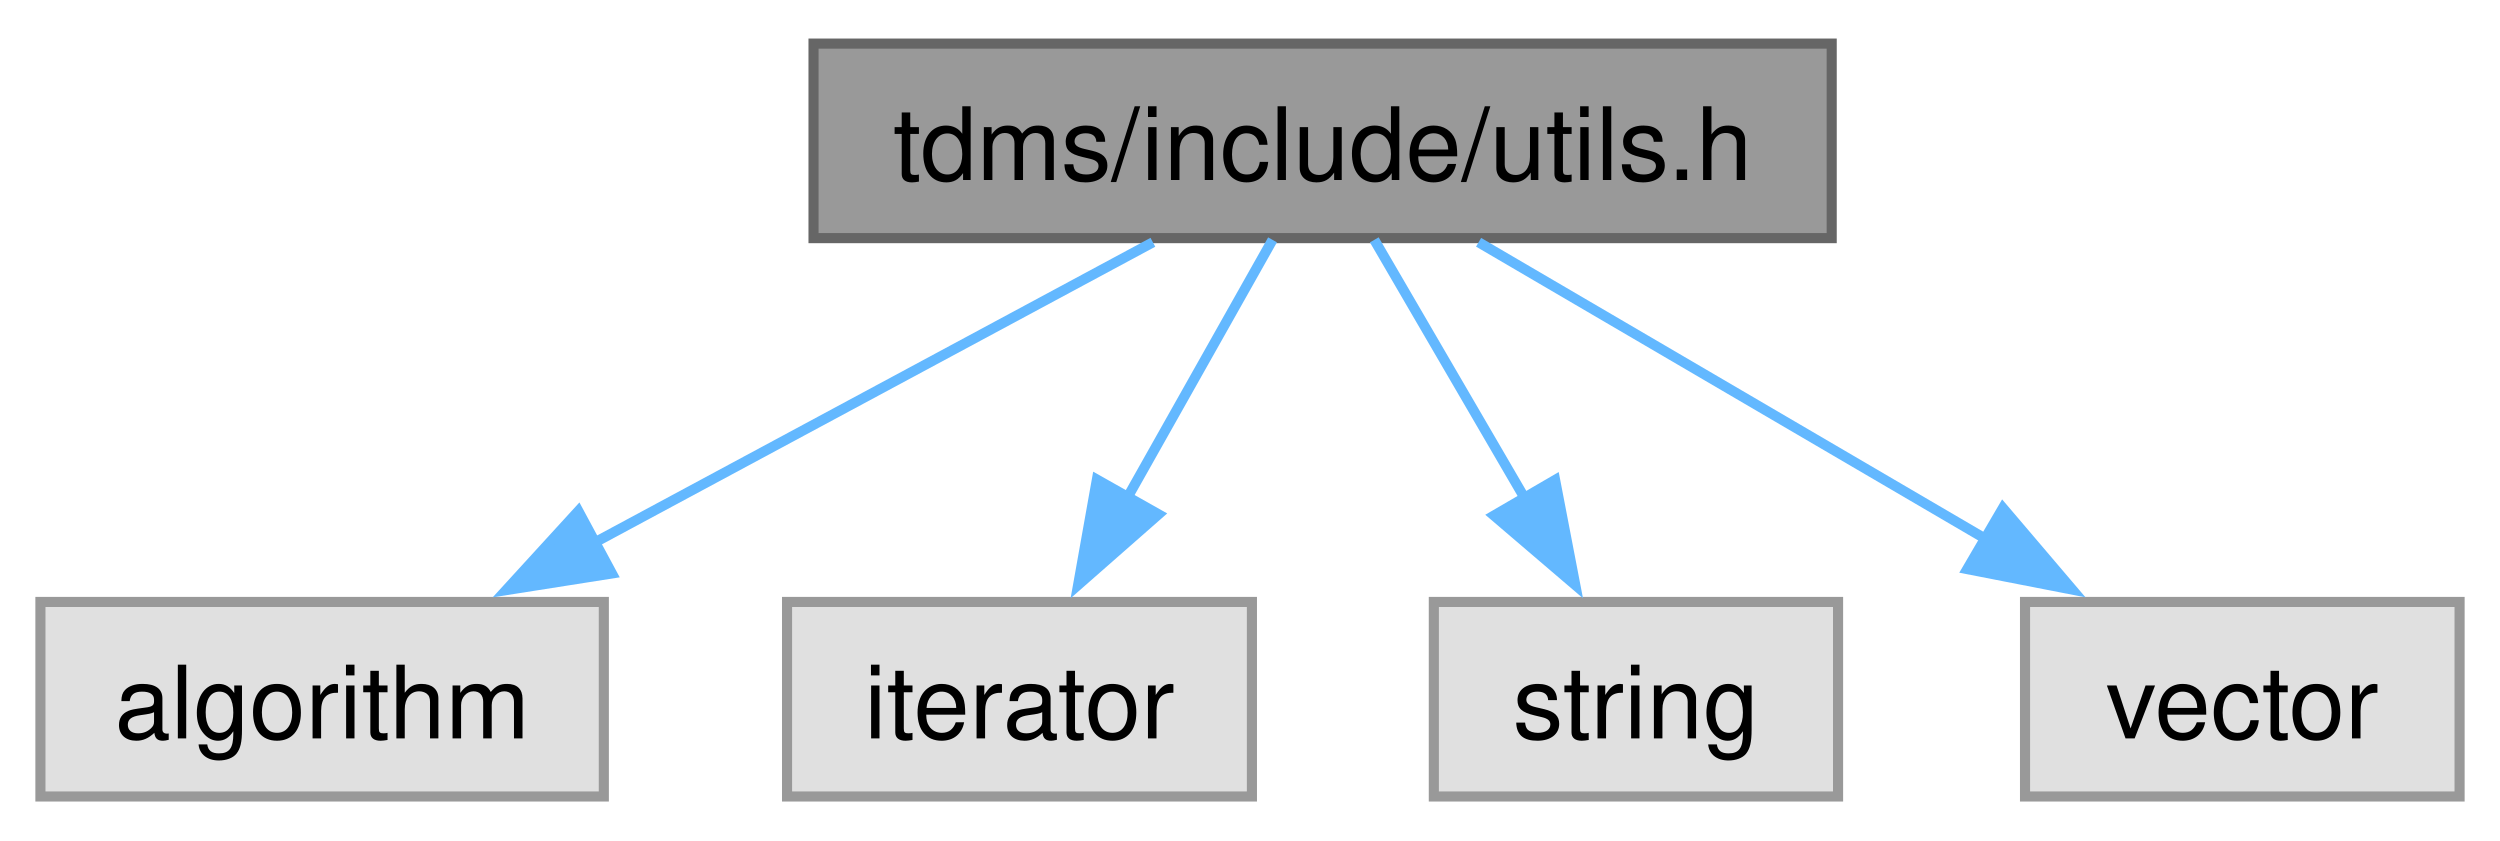
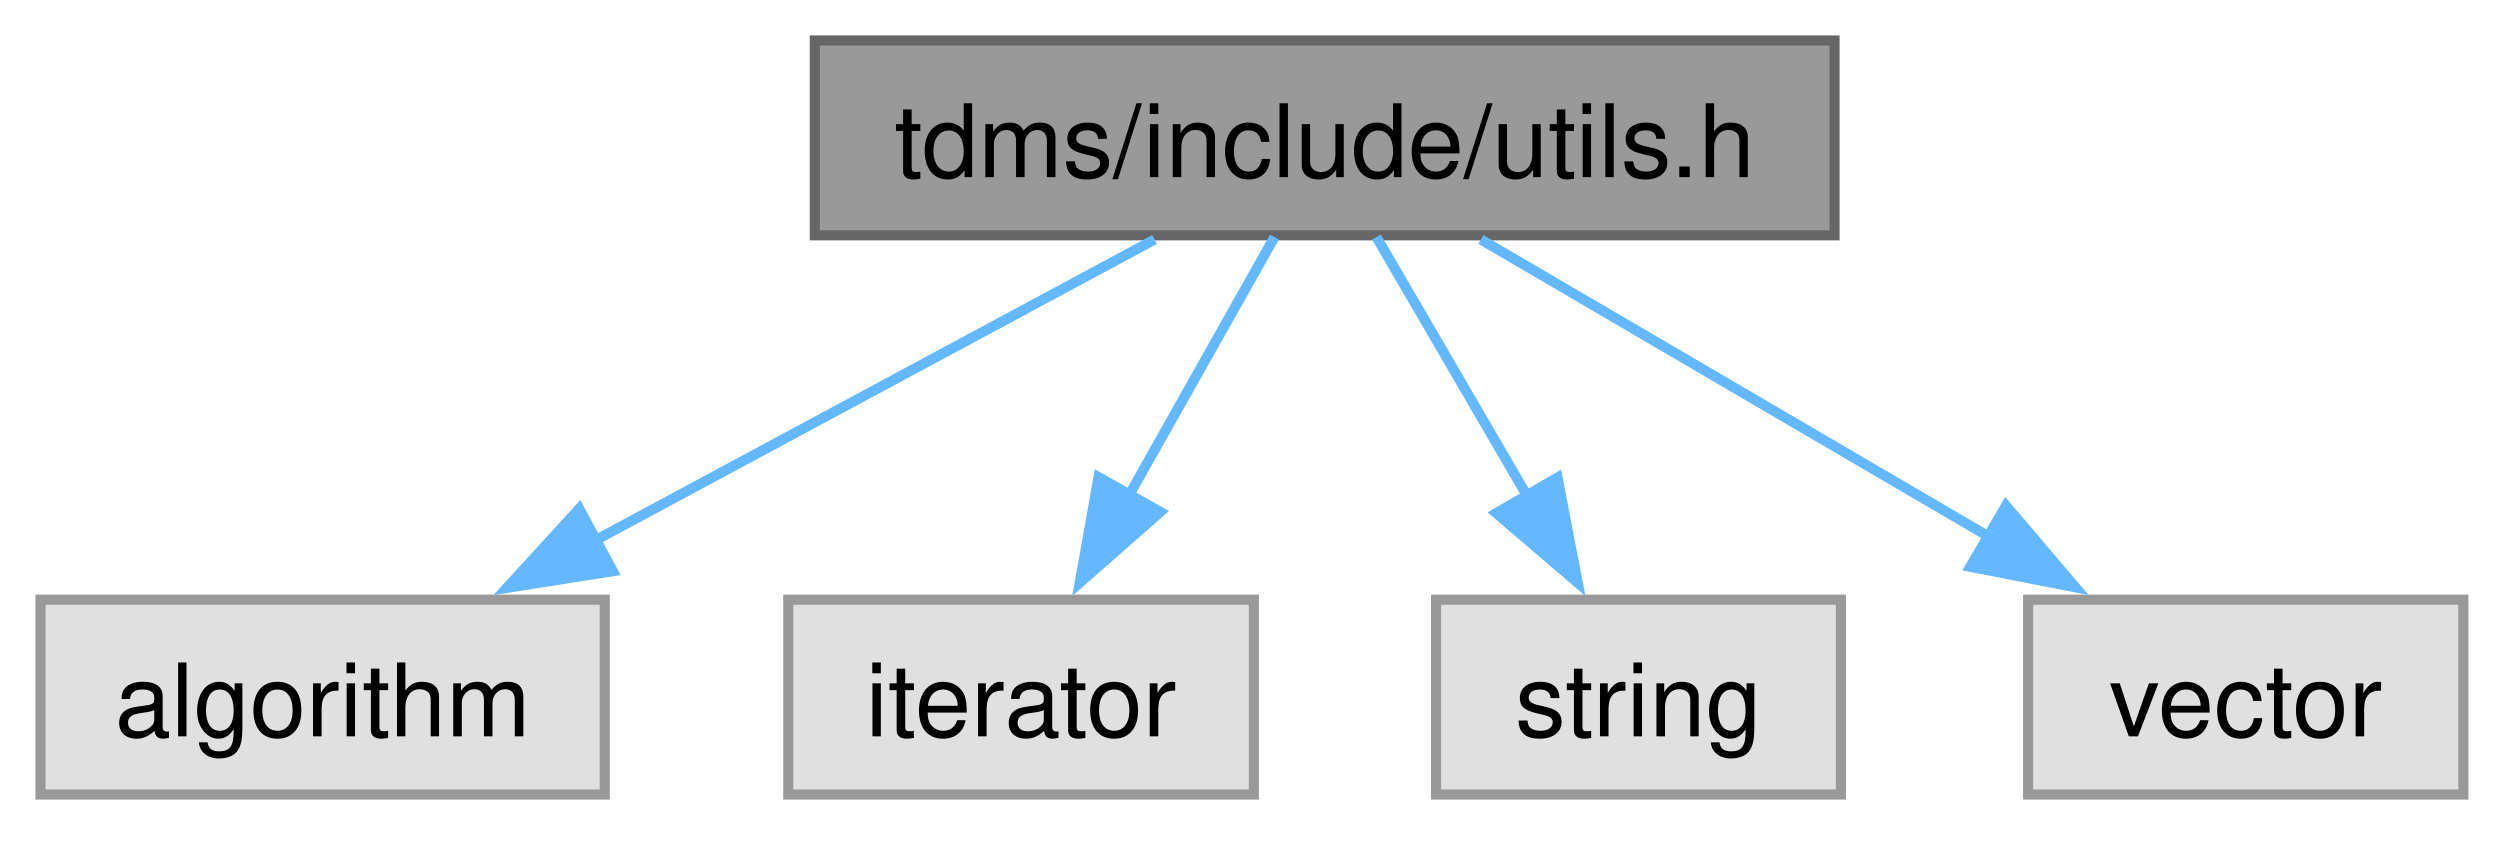
- <svg xmlns="http://www.w3.org/2000/svg" xmlns:xlink="http://www.w3.org/1999/xlink" width="247pt" height="83pt" viewBox="0.00 0.00 247.38 82.50">
+ <svg xmlns="http://www.w3.org/2000/svg" xmlns:xlink="http://www.w3.org/1999/xlink" width="247pt" height="83pt" viewBox="0.00 0.00 247.00 83.00">
  <g id="graph0" class="graph" transform="scale(1 1) rotate(0) translate(4 78.5)">
    <g id="Node000001" class="node">
      <g id="a_Node000001">
        <a xlink:title="Useful miscellaneous utility functions.">
          <polygon fill="#999999" stroke="#666666" points="177.25,-74.5 76.5,-74.5 76.5,-55.25 177.25,-55.25 177.25,-74.5" />
-           <text text-anchor="middle" x="126.88" y="-61" font-family="Helvetica,sans-Serif" font-size="10.00">tdms/include/utils.h</text>
+           <text xml:space="preserve" text-anchor="middle" x="126.88" y="-61" font-family="Helvetica,sans-Serif" font-size="10.00">tdms/include/utils.h</text>
        </a>
      </g>
    </g>
    <g id="Node000002" class="node">
      <g id="a_Node000002">
        <a xlink:title=" ">
          <polygon fill="#e0e0e0" stroke="#999999" points="55.75,-19.25 0,-19.25 0,0 55.75,0 55.75,-19.25" />
-           <text text-anchor="middle" x="27.88" y="-5.75" font-family="Helvetica,sans-Serif" font-size="10.00">algorithm</text>
+           <text xml:space="preserve" text-anchor="middle" x="27.88" y="-5.75" font-family="Helvetica,sans-Serif" font-size="10.00">algorithm</text>
        </a>
      </g>
    </g>
    <g id="edge1_Node000001_Node000002" class="edge">
      <g id="a_edge1_Node000001_Node000002">
        <a xlink:title=" ">
          <path fill="none" stroke="#63b8ff" d="M110.08,-54.84C94.86,-46.66 72.18,-34.46 54.49,-24.94" />
          <polygon fill="#63b8ff" stroke="#63b8ff" points="56.55,-22.07 46.08,-20.42 53.23,-28.24 56.55,-22.07" />
        </a>
      </g>
    </g>
    <g id="Node000003" class="node">
      <g id="a_Node000003">
        <a xlink:title=" ">
          <polygon fill="#e0e0e0" stroke="#999999" points="119.88,-19.25 73.88,-19.25 73.88,0 119.88,0 119.88,-19.25" />
-           <text text-anchor="middle" x="96.88" y="-5.75" font-family="Helvetica,sans-Serif" font-size="10.00">iterator</text>
+           <text xml:space="preserve" text-anchor="middle" x="96.88" y="-5.75" font-family="Helvetica,sans-Serif" font-size="10.00">iterator</text>
        </a>
      </g>
    </g>
    <g id="edge2_Node000001_Node000003" class="edge">
      <g id="a_edge2_Node000001_Node000003">
        <a xlink:title=" ">
          <path fill="none" stroke="#63b8ff" d="M121.92,-55.08C117.99,-48.11 112.36,-38.12 107.44,-29.37" />
          <polygon fill="#63b8ff" stroke="#63b8ff" points="110.64,-27.92 102.68,-20.93 104.54,-31.36 110.64,-27.92" />
        </a>
      </g>
    </g>
    <g id="Node000004" class="node">
      <g id="a_Node000004">
        <a xlink:title=" ">
          <polygon fill="#e0e0e0" stroke="#999999" points="177.88,-19.25 137.88,-19.25 137.88,0 177.88,0 177.88,-19.25" />
-           <text text-anchor="middle" x="157.88" y="-5.75" font-family="Helvetica,sans-Serif" font-size="10.00">string</text>
+           <text xml:space="preserve" text-anchor="middle" x="157.88" y="-5.75" font-family="Helvetica,sans-Serif" font-size="10.00">string</text>
        </a>
      </g>
    </g>
    <g id="edge3_Node000001_Node000004" class="edge">
      <g id="a_edge3_Node000001_Node000004">
        <a xlink:title=" ">
          <path fill="none" stroke="#63b8ff" d="M131.99,-55.08C136.05,-48.11 141.87,-38.12 146.96,-29.37" />
          <polygon fill="#63b8ff" stroke="#63b8ff" points="149.88,-31.32 151.88,-20.92 143.83,-27.8 149.88,-31.32" />
        </a>
      </g>
    </g>
    <g id="Node000005" class="node">
      <g id="a_Node000005">
        <a xlink:title=" ">
          <polygon fill="#e0e0e0" stroke="#999999" points="239.38,-19.25 196.38,-19.25 196.38,0 239.38,0 239.38,-19.25" />
-           <text text-anchor="middle" x="217.88" y="-5.75" font-family="Helvetica,sans-Serif" font-size="10.00">vector</text>
+           <text xml:space="preserve" text-anchor="middle" x="217.88" y="-5.75" font-family="Helvetica,sans-Serif" font-size="10.00">vector</text>
        </a>
      </g>
    </g>
    <g id="edge4_Node000001_Node000005" class="edge">
      <g id="a_edge4_Node000001_Node000005">
        <a xlink:title=" ">
          <path fill="none" stroke="#63b8ff" d="M142.31,-54.84C156.04,-46.81 176.37,-34.91 192.49,-25.48" />
          <polygon fill="#63b8ff" stroke="#63b8ff" points="194.19,-28.54 201.06,-20.47 190.66,-22.5 194.19,-28.54" />
        </a>
      </g>
    </g>
  </g>
</svg>
